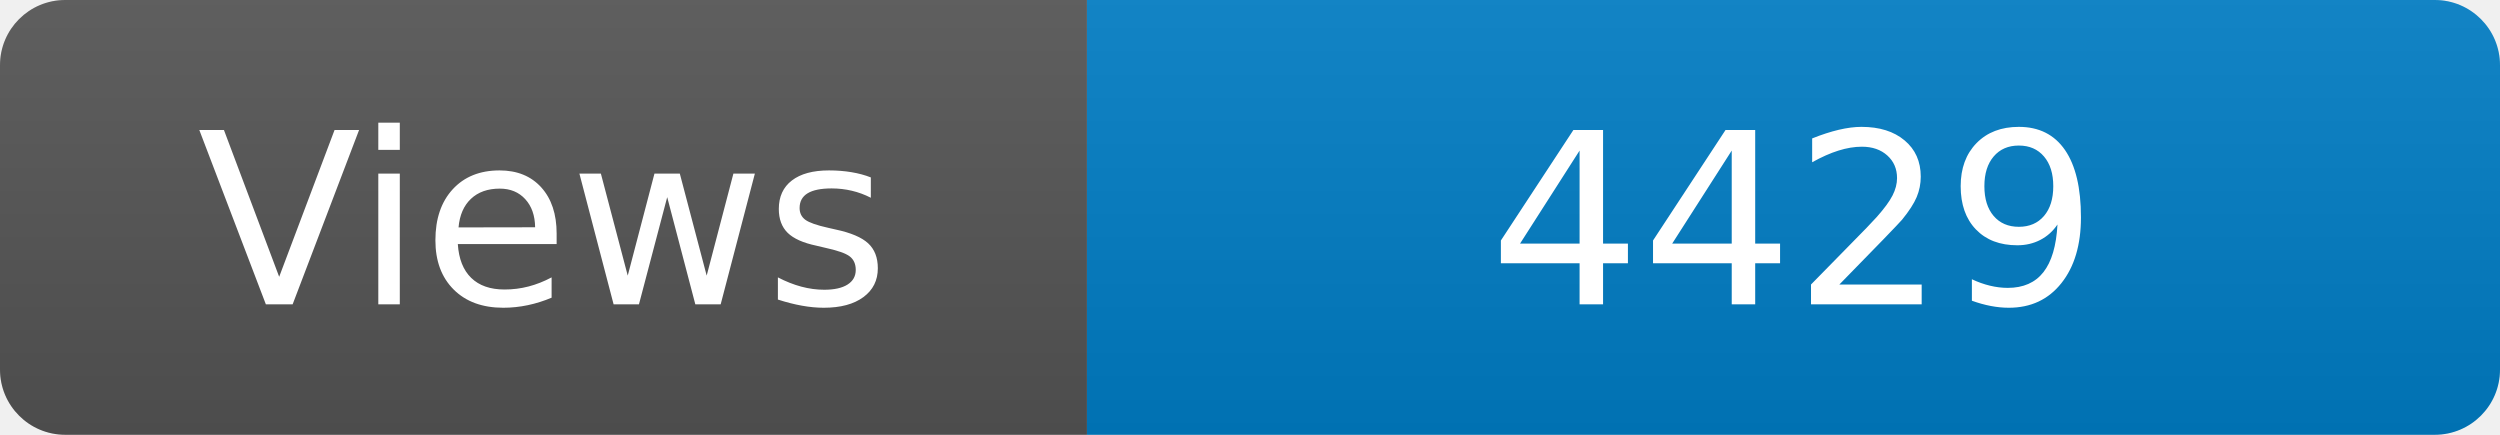
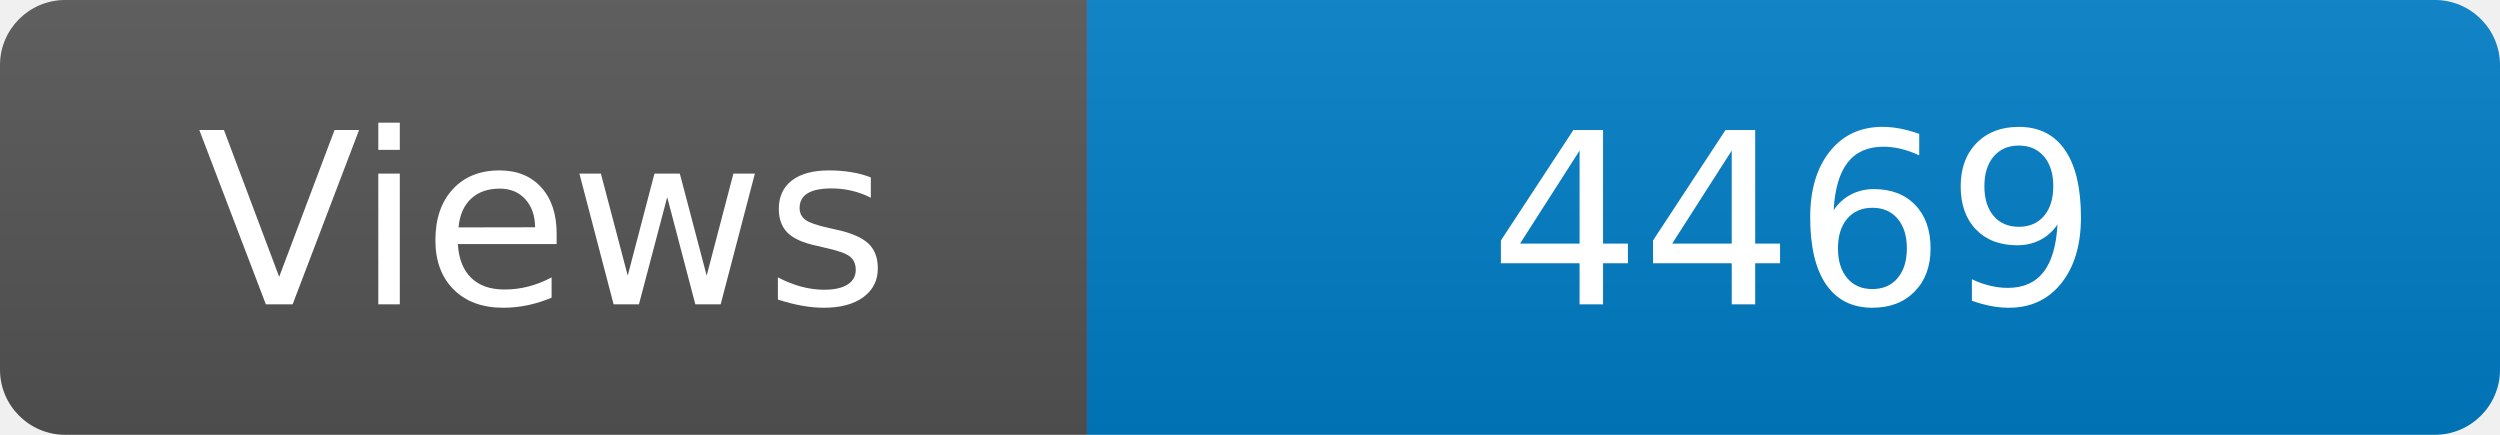
<svg xmlns="http://www.w3.org/2000/svg" width="115" height="20" role="img" aria-label="Maintained?: yes">
  <linearGradient id="s" x2="0" y2="100%">
    <stop offset="0" stop-color="#bbb" stop-opacity=".1" />
    <stop offset="1" stop-opacity=".1" />
  </linearGradient>
  <clipPath id="r">
    <rect width="115" height="20" rx="3" fill="#fff" />
  </clipPath>
  <g clip-path="url(#r)">
    <rect width="50" height="20" fill="#555" />
    <rect x="50" width="160" height="20" fill="#007ec6" />
    <rect width="115" height="20" fill="url(#s)" />
  </g>
  <g fill="#fff" text-anchor="middle" font-family="Verdana,Geneva,DejaVu Sans,sans-serif" font-size="110">
    <text x="250" y="140" transform="scale(.1)" fill="#fff">Views</text>
-     <text x="825" y="140" transform="scale(.1)" fill="#fff">4429</text>
+     <text x="825" y="140" transform="scale(.1)" fill="#fff">4469</text>
  </g>
</svg>
